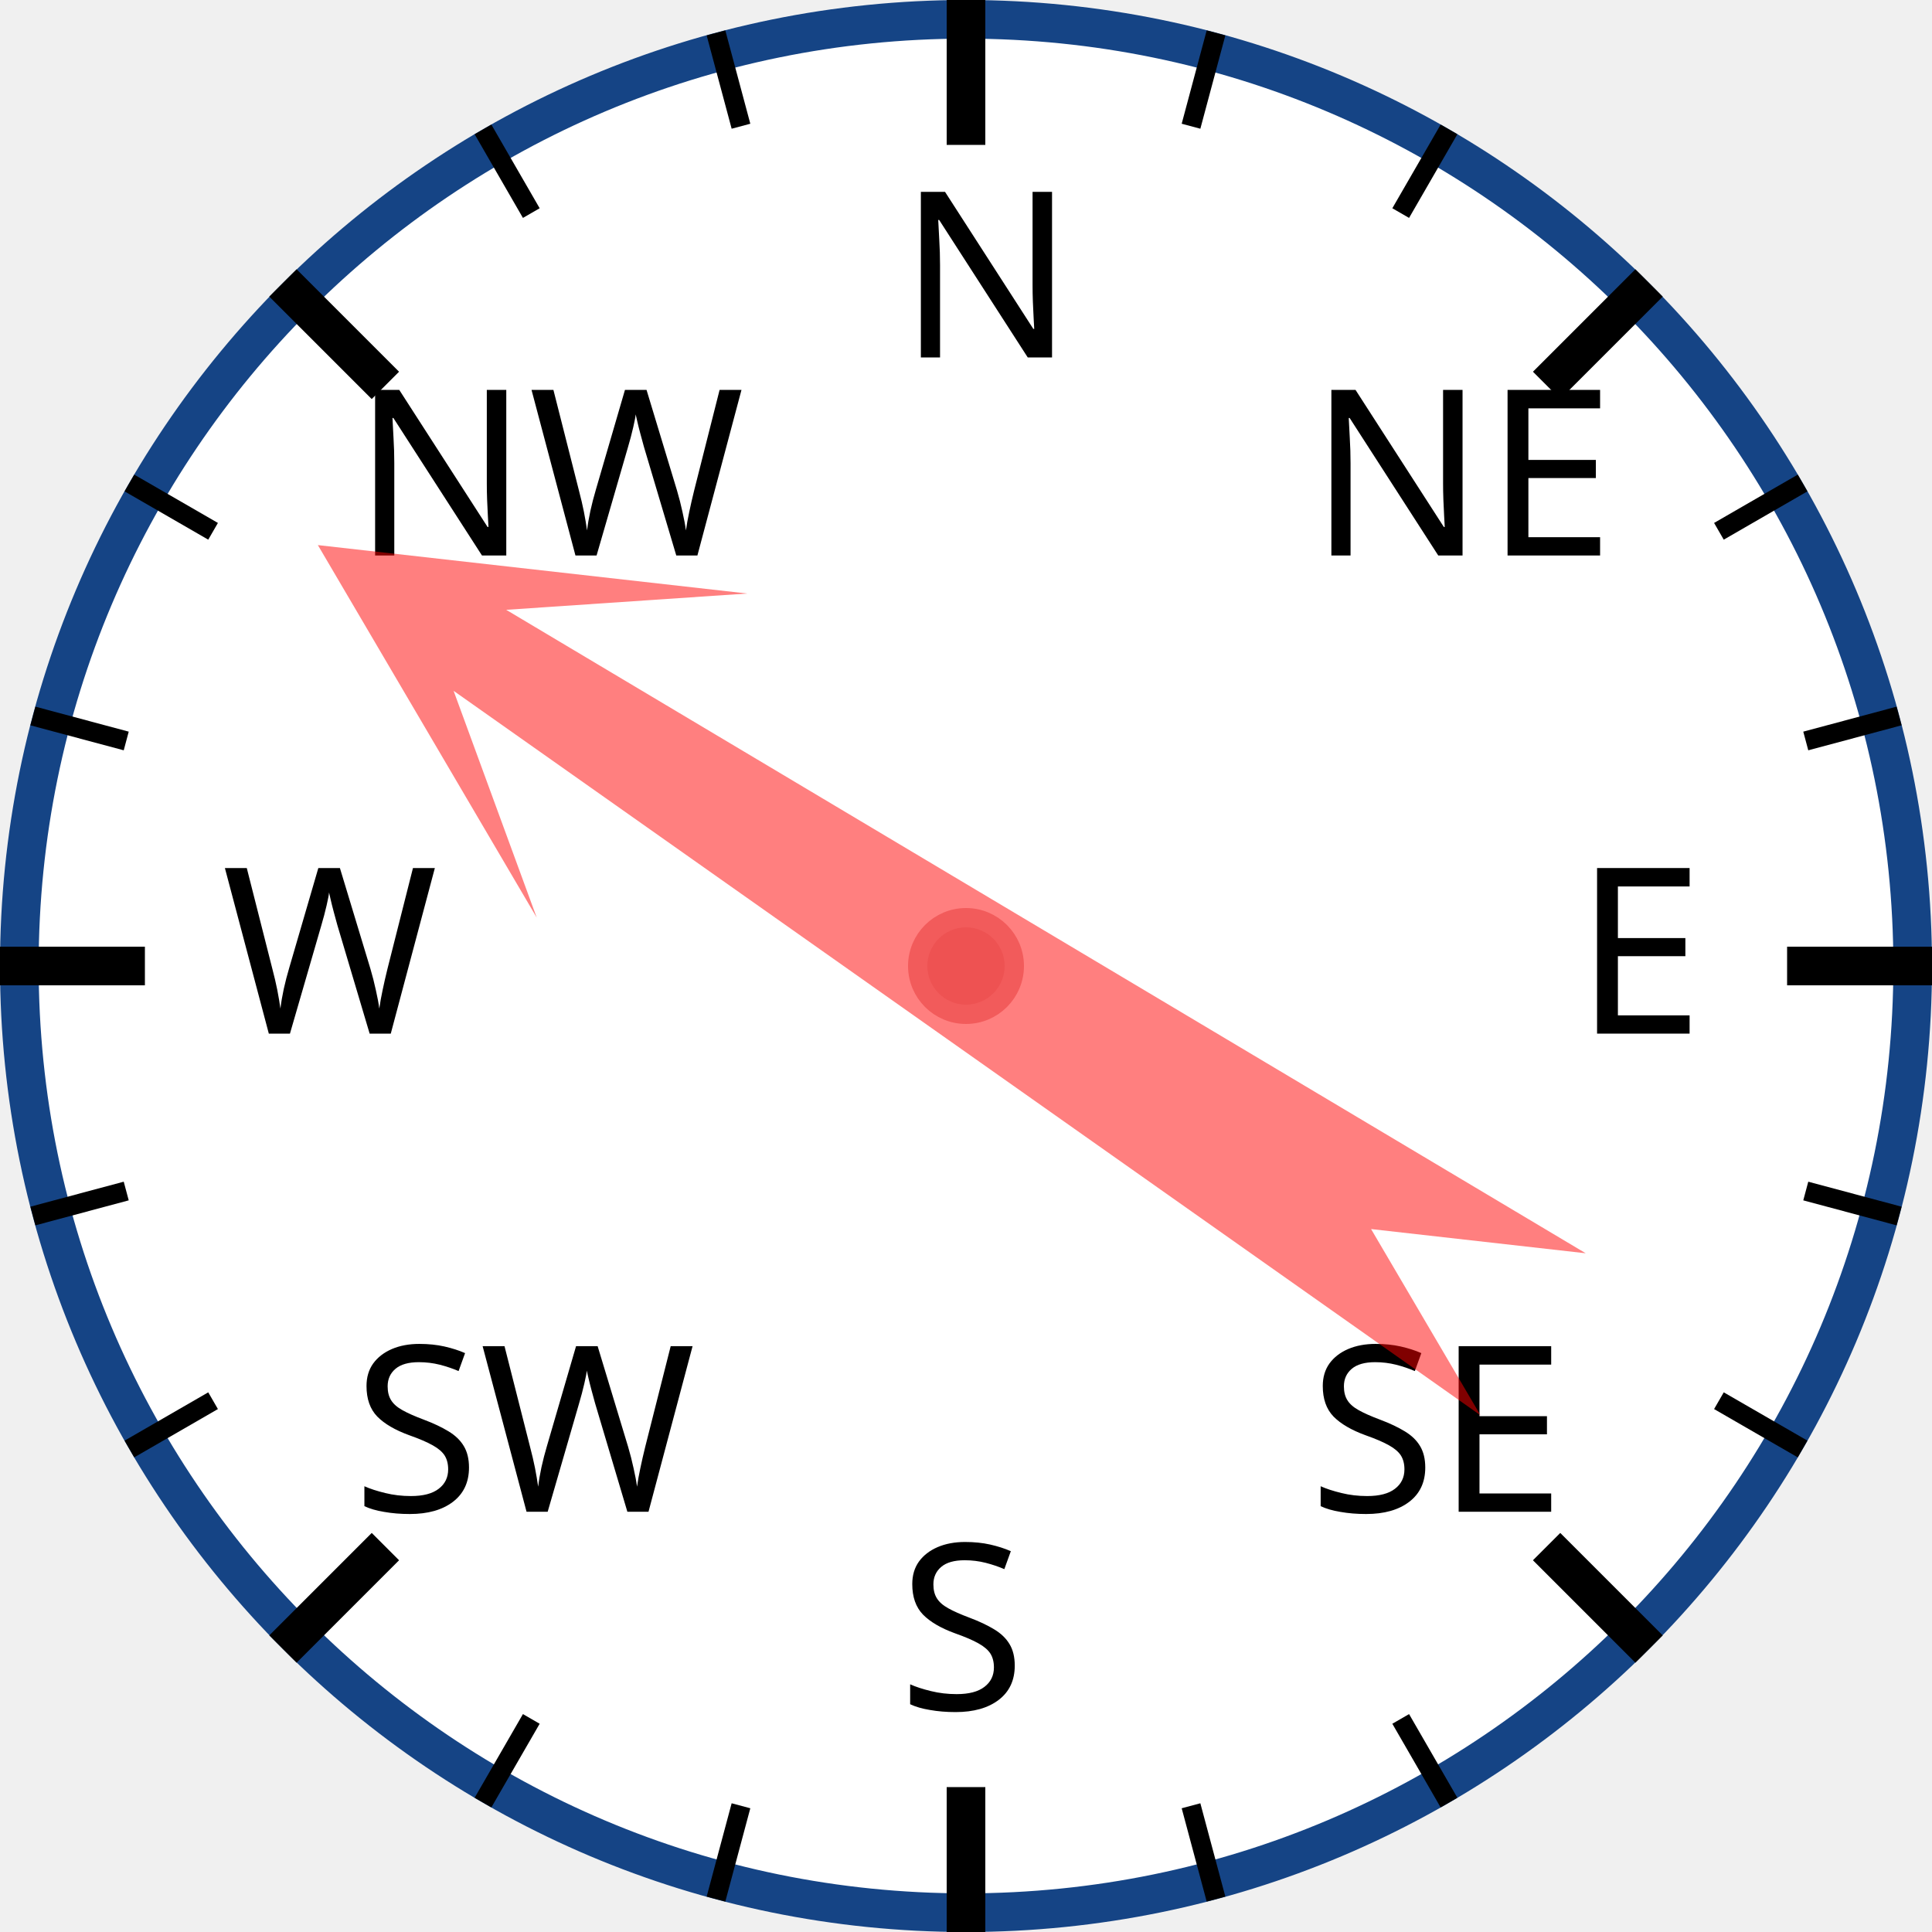
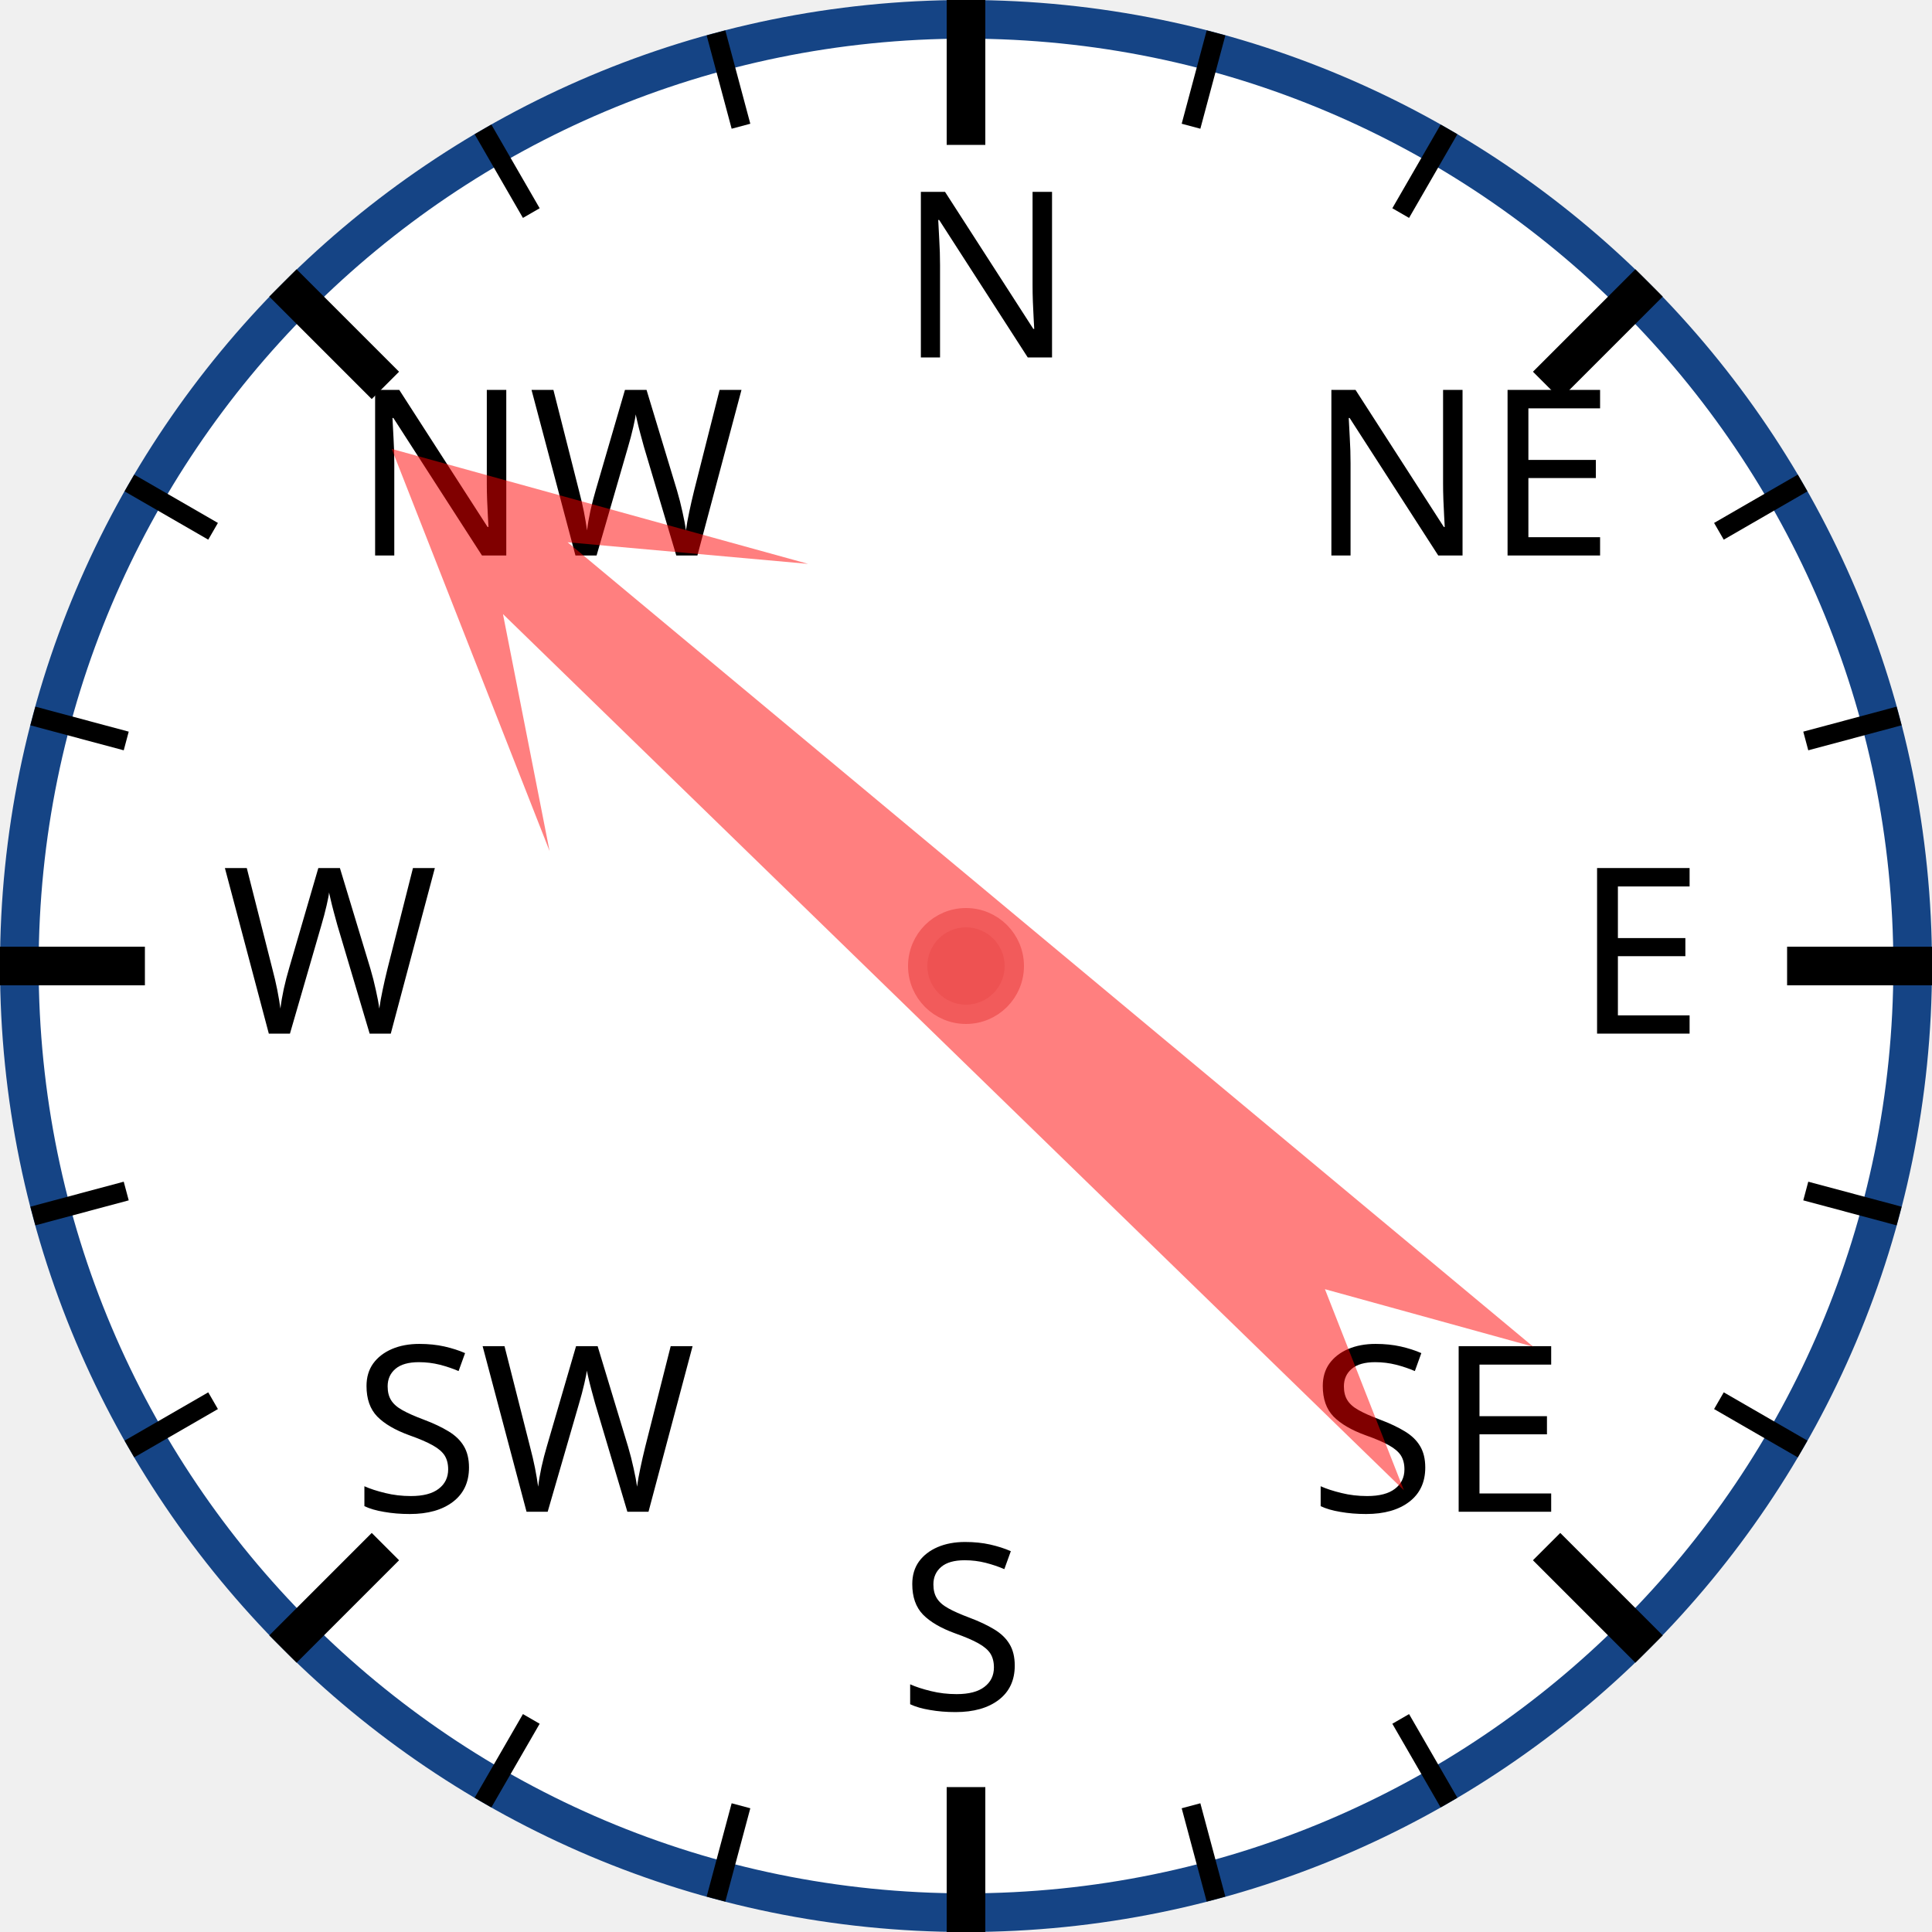
<svg xmlns="http://www.w3.org/2000/svg" width="120px" height="120px" viewBox="0 0 200 200">
  <circle cx="100" cy="100" r="98" style="fill: white; stroke: #154485; stroke-width: 4;" />
  <text x="93.0" y="37.0" style="font-family: sans-serif; font-size: 18pt;">N</text>
  <line x1="100.0" y1="0.0" x2="100.0" y2="15.0" style="stroke: black; stroke-width: 4;" />
  <line x1="74.118" y1="3.407" x2="76.706" y2="13.067" style="stroke: black; stroke-width: 2;" />
  <line x1="50" y1="13.397" x2="55" y2="22.058" style="stroke: black; stroke-width: 2;" />
  <text x="36.503" y="57.503" style="font-family: sans-serif; font-size: 18pt;">NW</text>
  <line x1="29.289" y1="29.289" x2="39.896" y2="39.896" style="stroke: black; stroke-width: 4;" />
  <line x1="13.397" y1="50" x2="22.058" y2="55" style="stroke: black; stroke-width: 2;" />
  <line x1="3.407" y1="74.118" x2="13.067" y2="76.706" style="stroke: black; stroke-width: 2;" />
  <text x="23.0" y="107.0" style="font-family: sans-serif; font-size: 18pt;">W</text>
  <line x1="0.0" y1="100.0" x2="15.0" y2="100.0" style="stroke: black; stroke-width: 4;" />
  <line x1="3.407" y1="125.882" x2="13.067" y2="123.294" style="stroke: black; stroke-width: 2;" />
  <line x1="13.397" y1="150" x2="22.058" y2="145" style="stroke: black; stroke-width: 2;" />
  <text x="36.503" y="156.497" style="font-family: sans-serif; font-size: 18pt;">SW</text>
  <line x1="29.289" y1="170.711" x2="39.896" y2="160.104" style="stroke: black; stroke-width: 4;" />
  <line x1="50" y1="186.603" x2="55" y2="177.942" style="stroke: black; stroke-width: 2;" />
  <line x1="74.118" y1="196.593" x2="76.706" y2="186.933" style="stroke: black; stroke-width: 2;" />
  <text x="93" y="177.0" style="font-family: sans-serif; font-size: 18pt;">S</text>
  <line x1="100" y1="200.0" x2="100" y2="185.0" style="stroke: black; stroke-width: 4;" />
  <line x1="125.882" y1="196.593" x2="123.294" y2="186.933" style="stroke: black; stroke-width: 2;" />
  <line x1="150.0" y1="186.603" x2="145.0" y2="177.942" style="stroke: black; stroke-width: 2;" />
  <text x="135.497" y="156.497" style="font-family: sans-serif; font-size: 18pt;">SE</text>
  <line x1="170.711" y1="170.711" x2="160.104" y2="160.104" style="stroke: black; stroke-width: 4;" />
  <line x1="186.603" y1="150" x2="177.942" y2="145" style="stroke: black; stroke-width: 2;" />
  <line x1="196.593" y1="125.882" x2="186.933" y2="123.294" style="stroke: black; stroke-width: 2;" />
  <text x="163.0" y="107" style="font-family: sans-serif; font-size: 18pt;">E</text>
  <line x1="200.0" y1="100" x2="185.0" y2="100" style="stroke: black; stroke-width: 4;" />
  <line x1="196.593" y1="74.118" x2="186.933" y2="76.706" style="stroke: black; stroke-width: 2;" />
  <line x1="186.603" y1="50" x2="177.942" y2="55" style="stroke: black; stroke-width: 2;" />
  <text x="135.497" y="57.503" style="font-family: sans-serif; font-size: 18pt;">NE</text>
  <line x1="170.711" y1="29.289" x2="160.104" y2="39.896" style="stroke: black; stroke-width: 4;" />
  <line x1="150" y1="13.397" x2="145" y2="22.058" style="stroke: black; stroke-width: 2;" />
  <line x1="125.882" y1="3.407" x2="123.294" y2="13.067" style="stroke: black; stroke-width: 2;" />
-   <polygon points="100 20 120 60 105 40 110 170 100 150 90 170 95 40 80 60" style="fill: red; fill-opacity: 0.5;" transform="rotate(303,100,100)" />
+   <polygon points="100 20 120 60 105 40 110 170 100 150 90 170 95 40 80 60" style="fill: red; fill-opacity: 0.5;" transform="rotate(312,100,100)" />
  <circle cx="100" cy="100" r="5" style="fill: #EE5252; stroke: #F25B5B; stroke-width: 2;" />
</svg>
